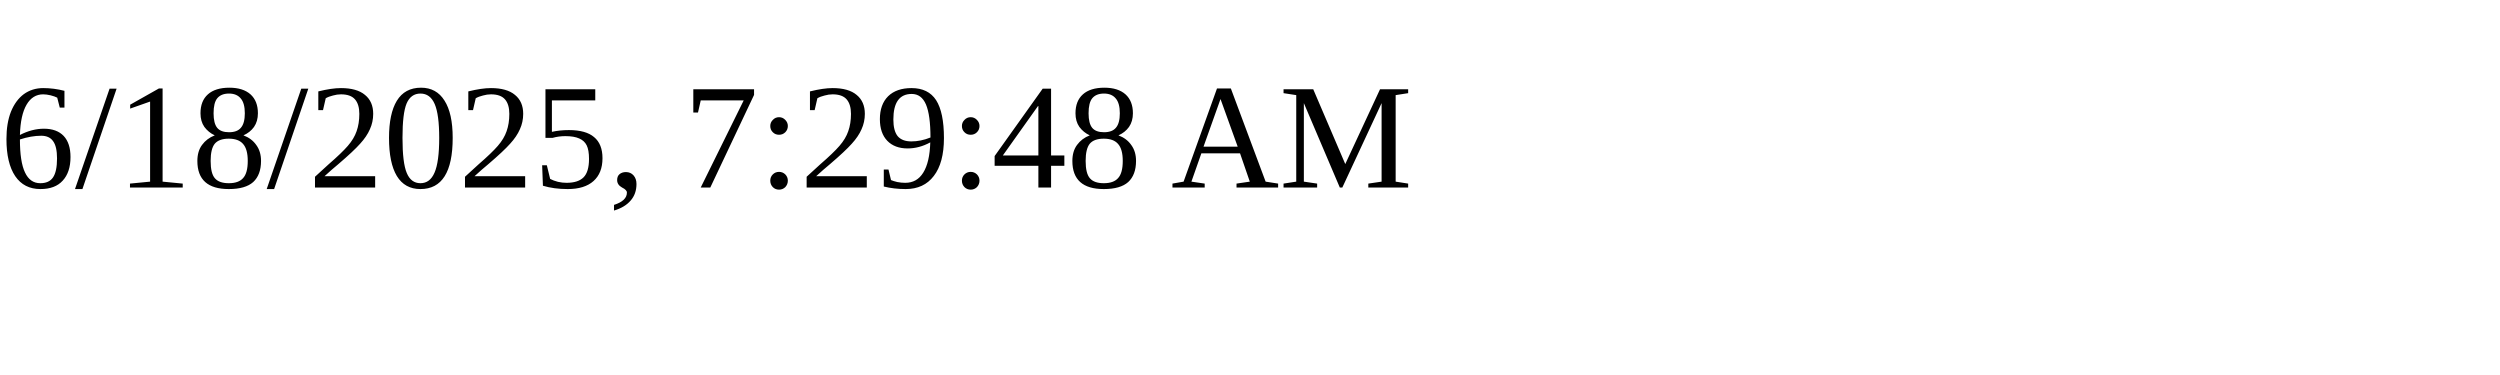
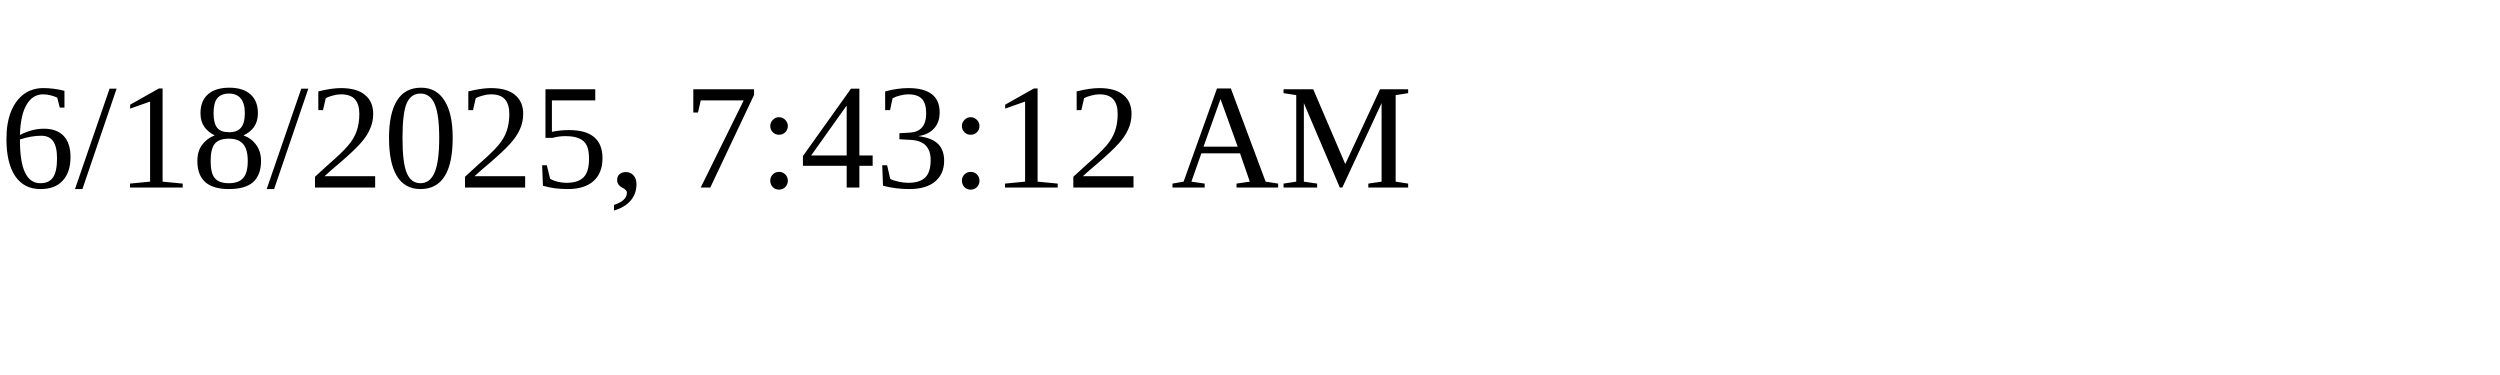
<svg xmlns="http://www.w3.org/2000/svg" height="30" width="200">
-   <text x="0" y="15">6/18/2025, 7:29:48 AM</text>
+   <text x="0" y="15">6/18/2025, 7:43:12 AM</text>
</svg>
